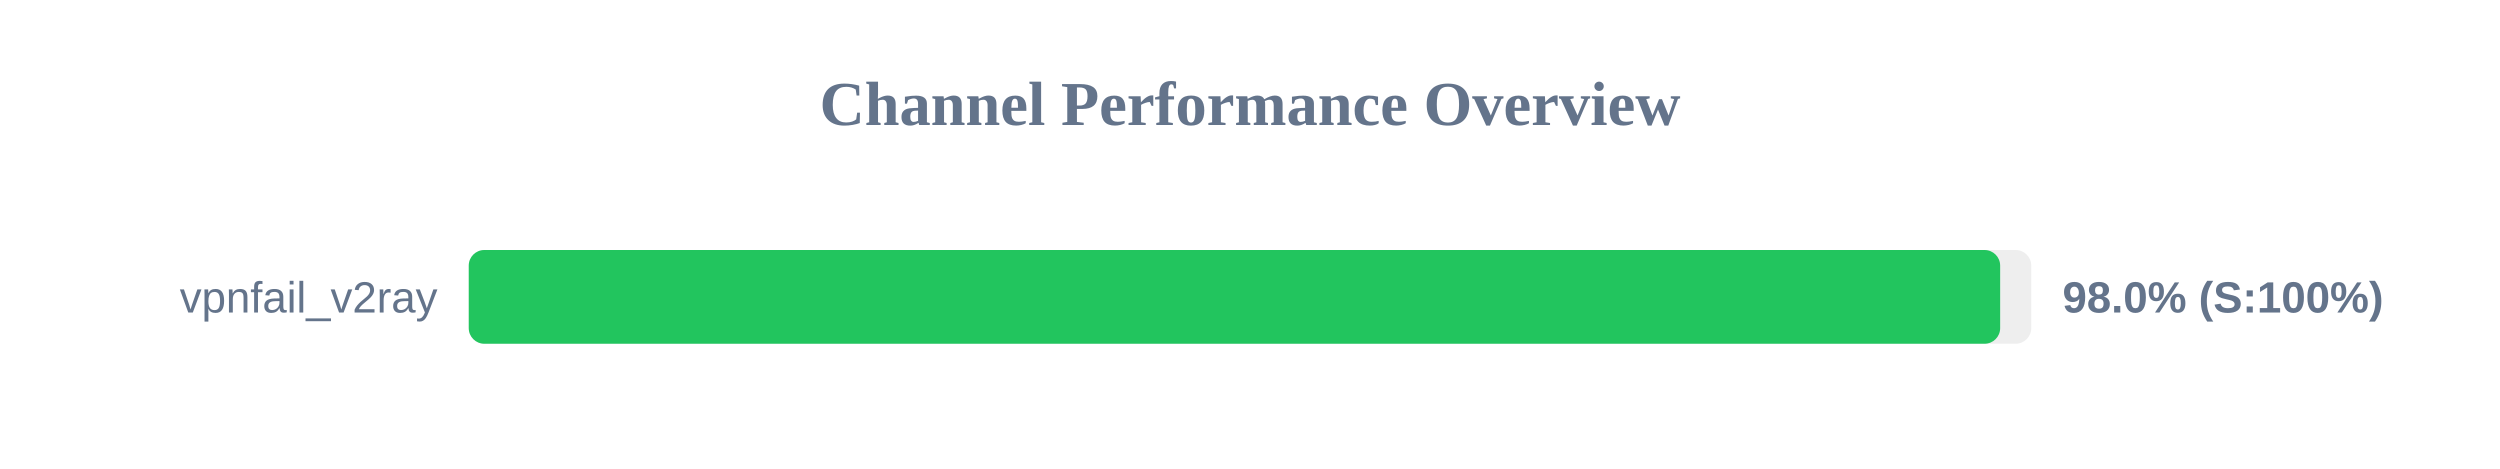
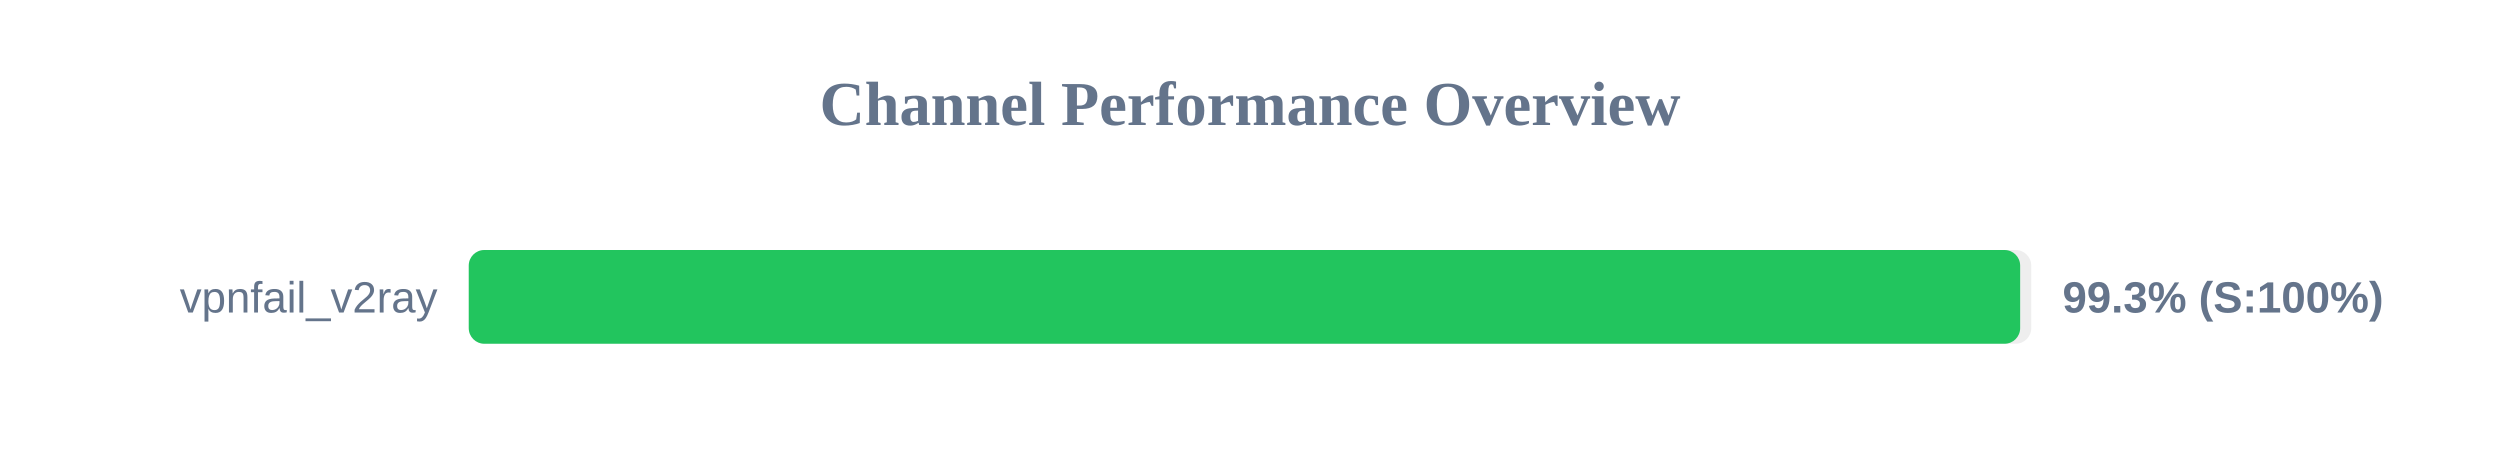
<svg xmlns="http://www.w3.org/2000/svg" width="800" height="150" version="1.1">
  <style>
        .row { font: 14px Arial; fill: #64748b; }
        .score { font: bold 14px Arial; fill: #64748b; }
    </style>
  <text x="400" y="40" text-anchor="middle" font-size="20px" font-weight="bold" fill="#64748b">Channel Performance Overview</text>
  <rect x="150" y="80" width="500" height="30" fill="#eee" rx="5" />
-   <rect x="150" y="80" width="490.05" height="30" fill="#22c55e" rx="5" />
+   <rect x="150" y="80" width="496.45" height="30" fill="#22c55e" rx="5" />
  <text x="140" y="100" text-anchor="end" class="row">vpnfail_v2ray</text>
-   <text x="660" y="100" text-anchor="start" class="score">98.0% (S:100%)</text>
+   <text x="660" y="100" text-anchor="start" class="score">99.3% (S:100%)</text>
</svg>
